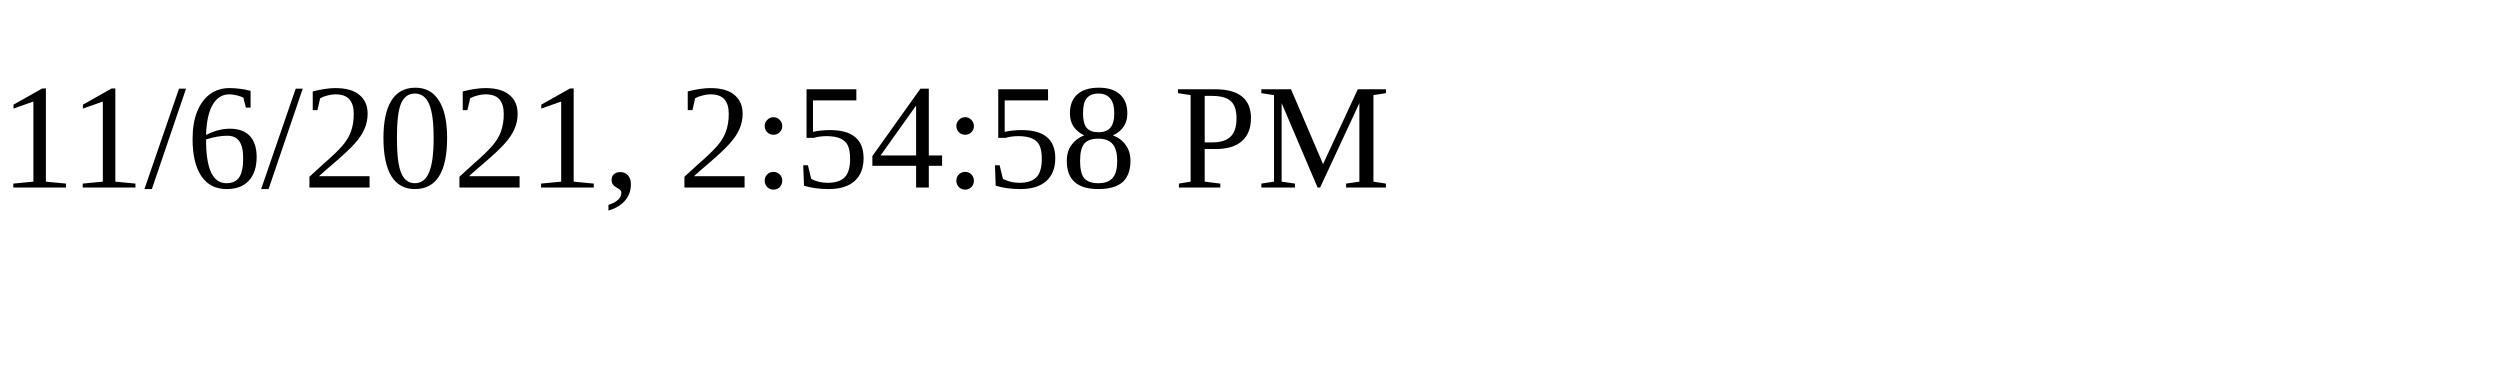
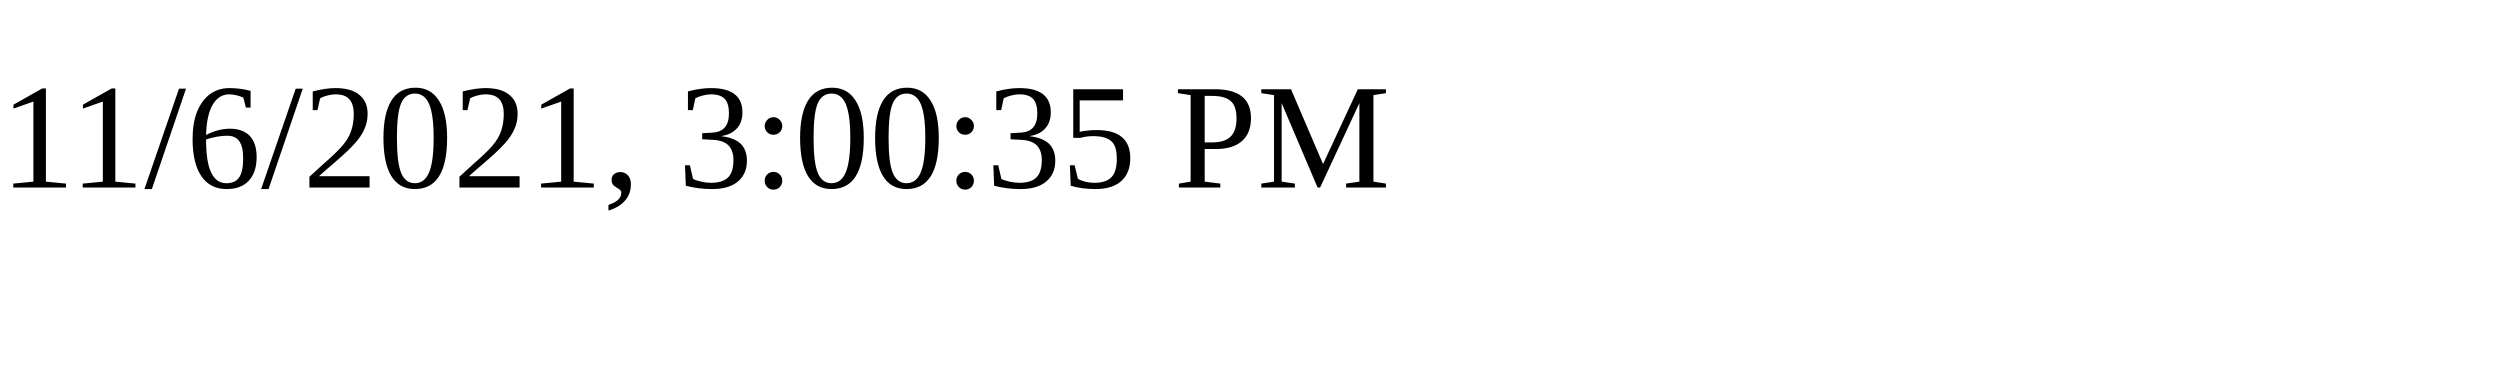
<svg xmlns="http://www.w3.org/2000/svg" height="30" width="200">
-   <text x="0" y="15">11/6/2021, 2:54:58 PM</text>
+   <text x="0" y="15">11/6/2021, 3:00:35 PM</text>
</svg>
